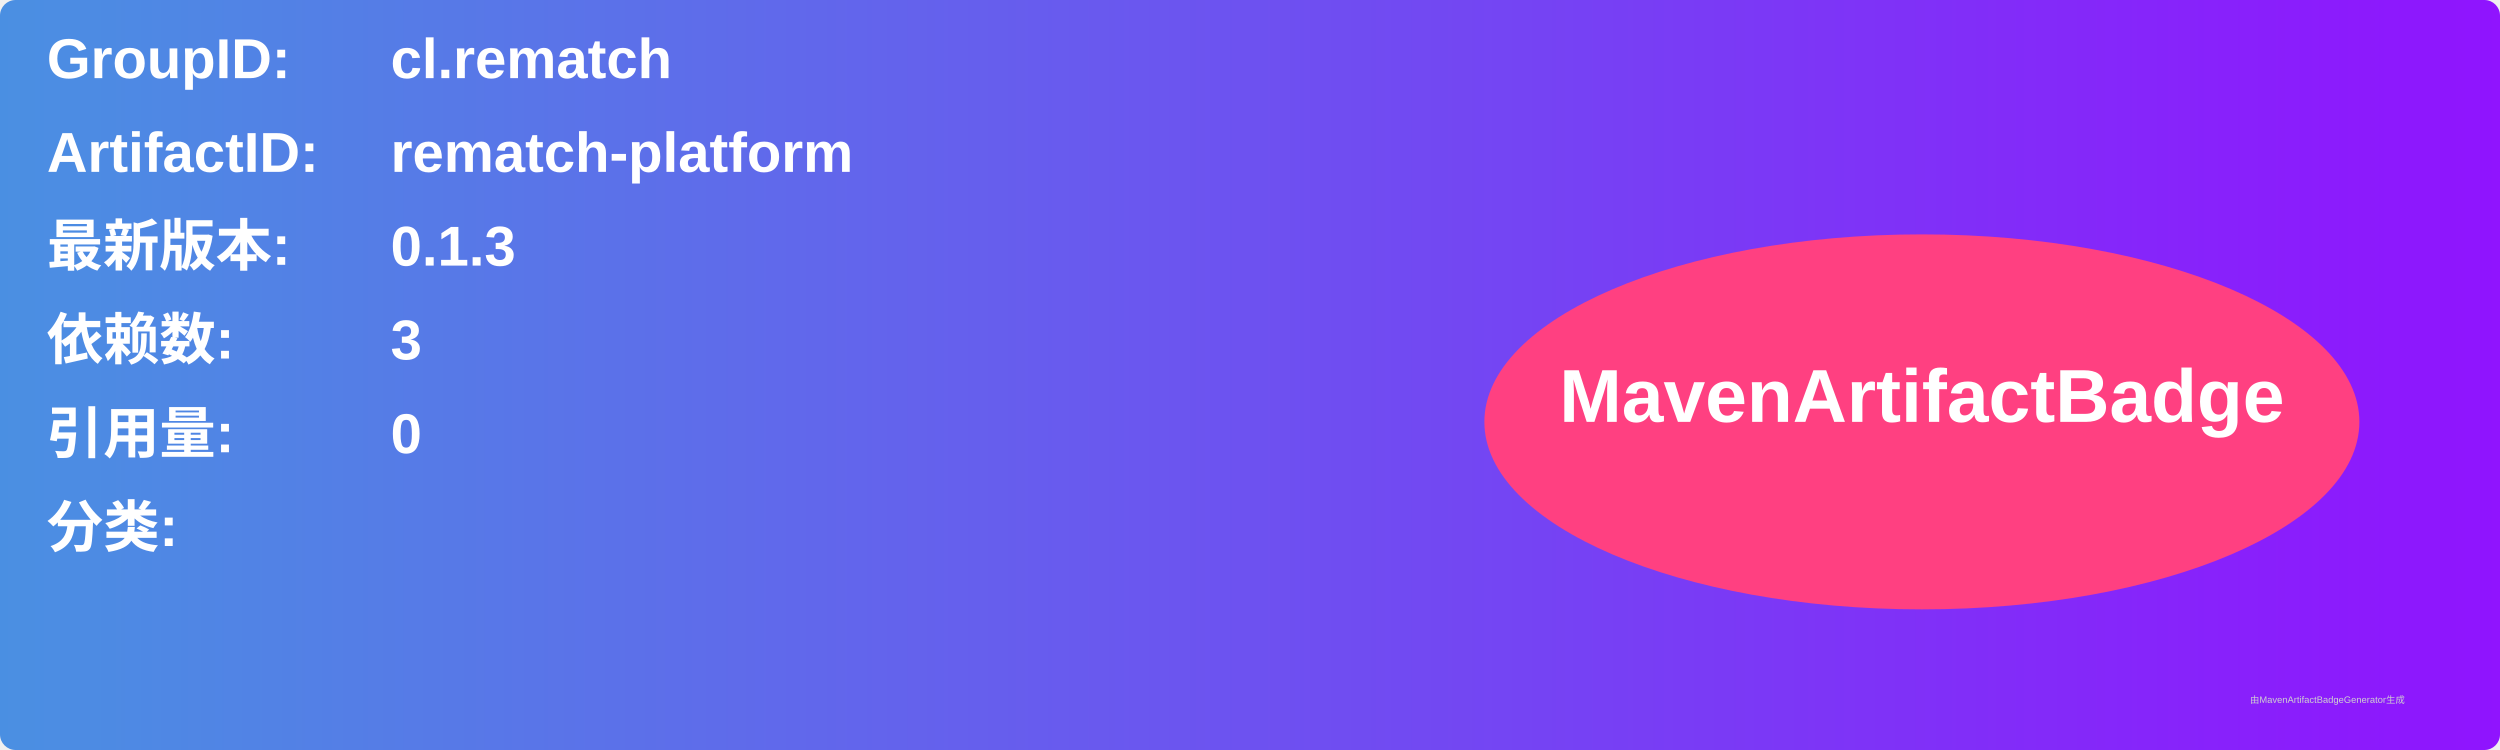
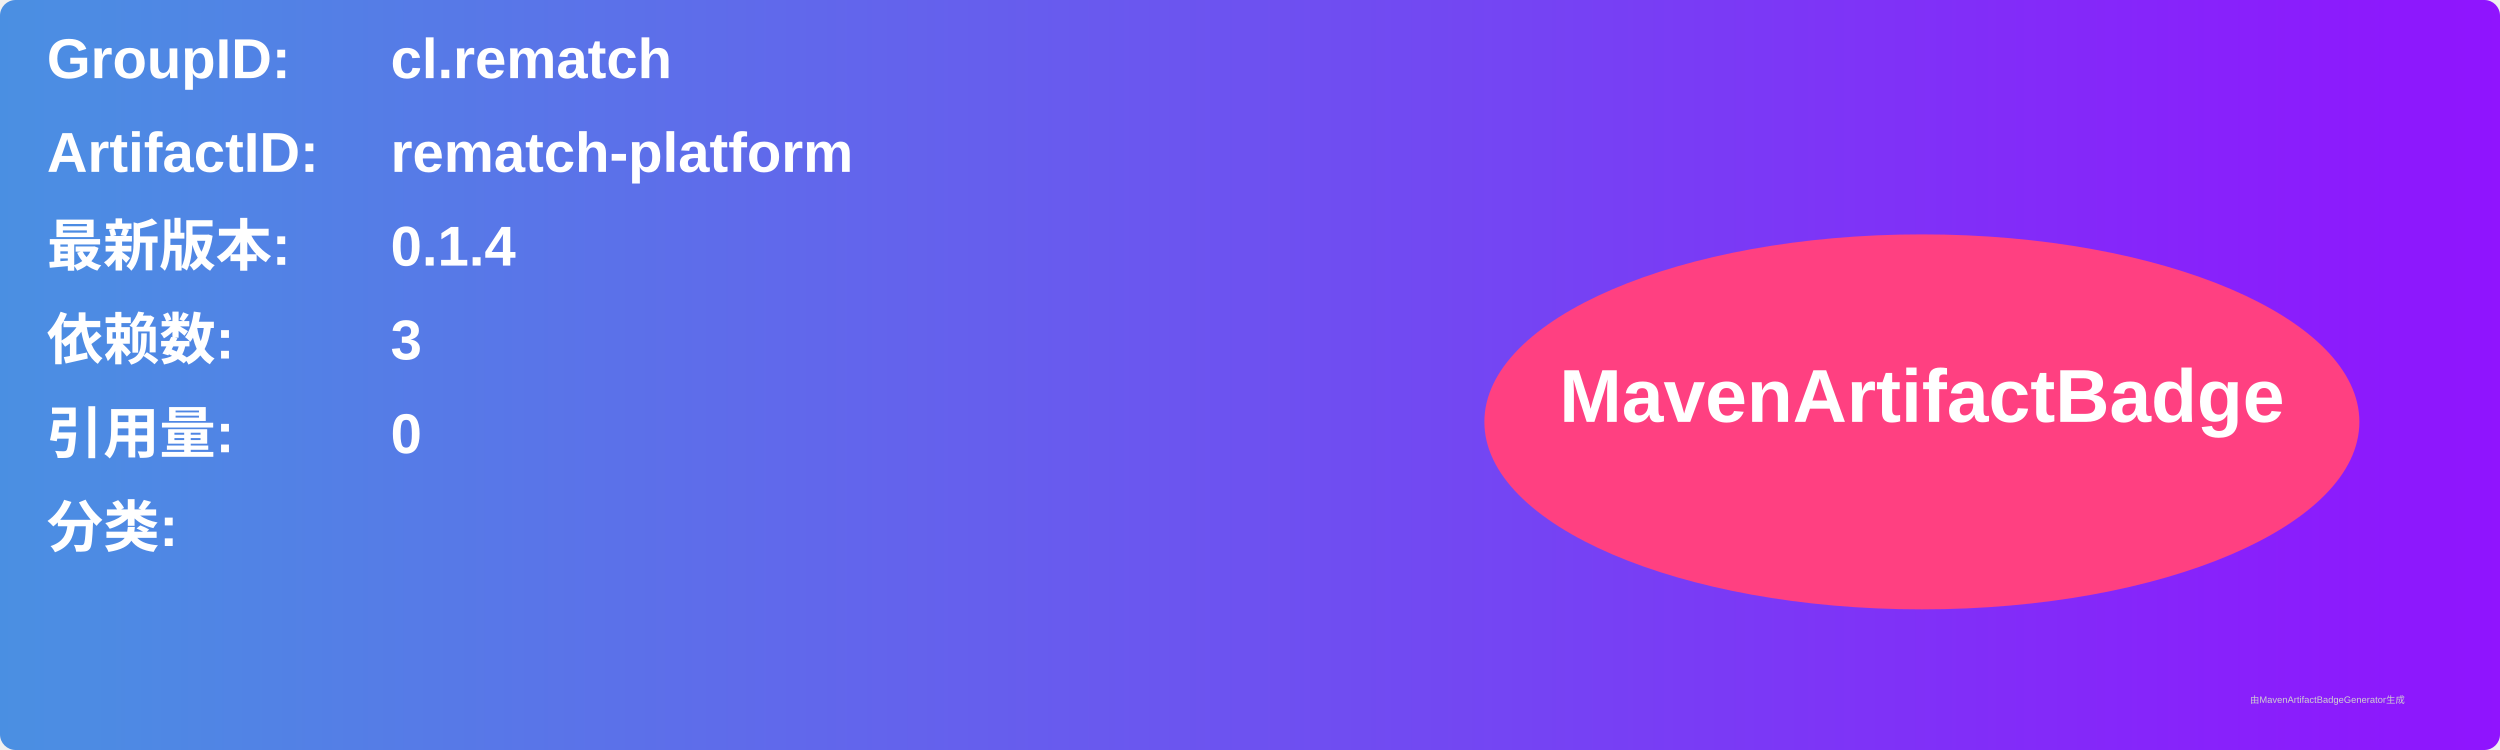
<svg xmlns="http://www.w3.org/2000/svg" width="800" height="240" viewBox="0 0 800 240">
  <linearGradient id="grad" x1="0%" y1="0%" x2="100%" y2="0%">
    <stop offset="0%" stop-color="#4a90e2" />
    <stop offset="100%" stop-color="#9013fe" />
  </linearGradient>
  <rect width="100%" height="100%" rx="5" ry="5" fill="url(#grad)" />
  <g transform="translate(15, 15)">
    <text x="0" y="10" font-family="Arial" font-size="18" fill="white" font-weight="bold" width="260">GroupID:</text>
    <text x="110" y="10" font-family="Arial" font-size="18" fill="white" font-weight="bold" width="460">cl.rematch</text>
    <text x="0" y="40" font-family="Arial" font-size="18" fill="white" font-weight="bold" width="260">ArtifactID:</text>
    <text x="110" y="40" font-family="Arial" font-size="18" fill="white" font-weight="bold" width="460">rematch-platform</text>
    <text x="0" y="70" font-family="Arial" font-size="18" fill="white" font-weight="bold">最新版本:</text>
    <text x="110" y="70" font-family="Arial" font-size="18" fill="white" font-weight="bold">
-       <tspan font-weight="bold">0.1.3</tspan>
+       <tspan font-weight="bold">0.1.4</tspan>
    </text>
    <text x="0" y="100" font-family="Arial" font-size="18" fill="white" font-weight="bold">依赖数: </text>
    <text x="110" y="100" font-family="Arial" font-size="18" fill="white">
      <tspan font-weight="bold">3</tspan>
    </text>
    <text x="0" y="130" font-family="Arial" font-size="18" fill="white" font-weight="bold">引用量: </text>
    <text x="110" y="130" font-family="Arial" font-size="18" fill="white">
      <tspan font-weight="bold">0</tspan>
    </text>
    <text x="0" y="160" font-family="Arial" font-size="18" fill="white" font-weight="bold">分类:</text>
    <text x="10" y="190" font-family="Arial" font-size="10" fill="white">
      <tspan font-weight="bold" />
    </text>
    <ellipse cx="600" cy="120" rx="140" ry="60" fill="#ff4081" />
    <text x="600" y="120" text-anchor="middle" font-family="Arial" font-size="24" fill="white" font-weight="bold">MavenArtifactBadge</text>
  </g>
  <text x="720" y="225" font-family="Arial" font-size="3" fill="#d0d0d0">由MavenArtifactBadgeGenerator生成</text>
</svg>
